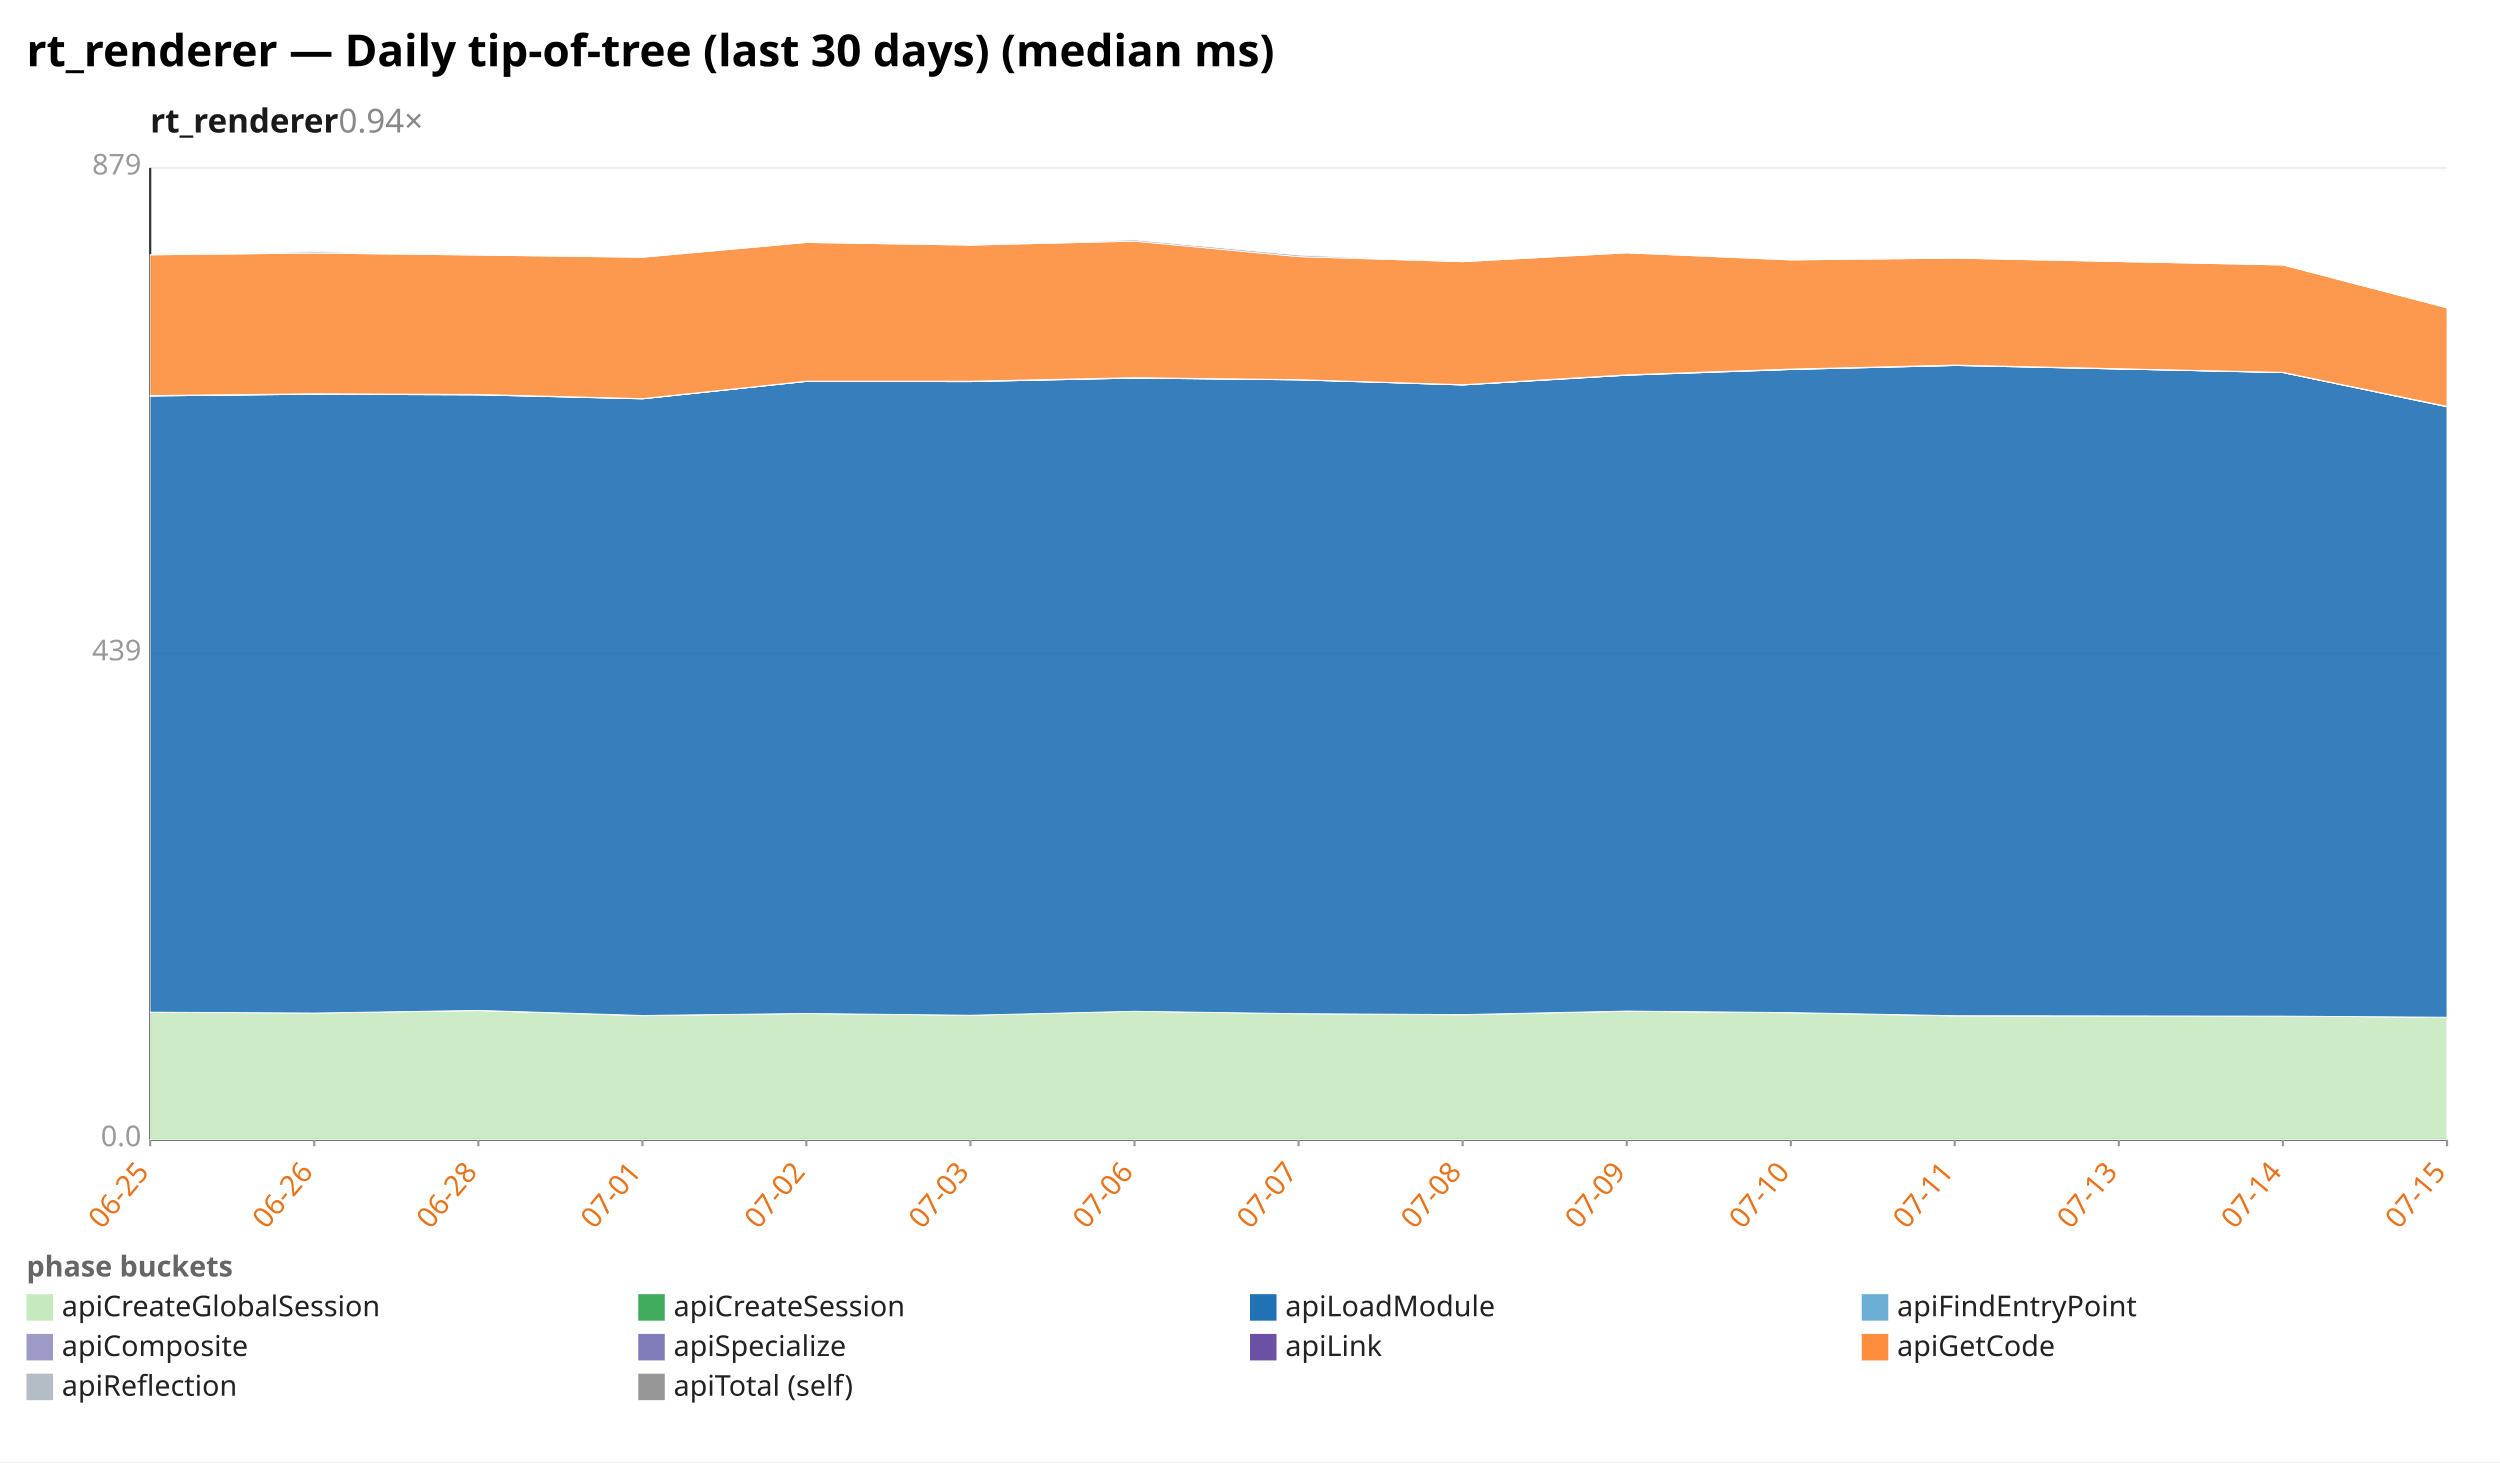
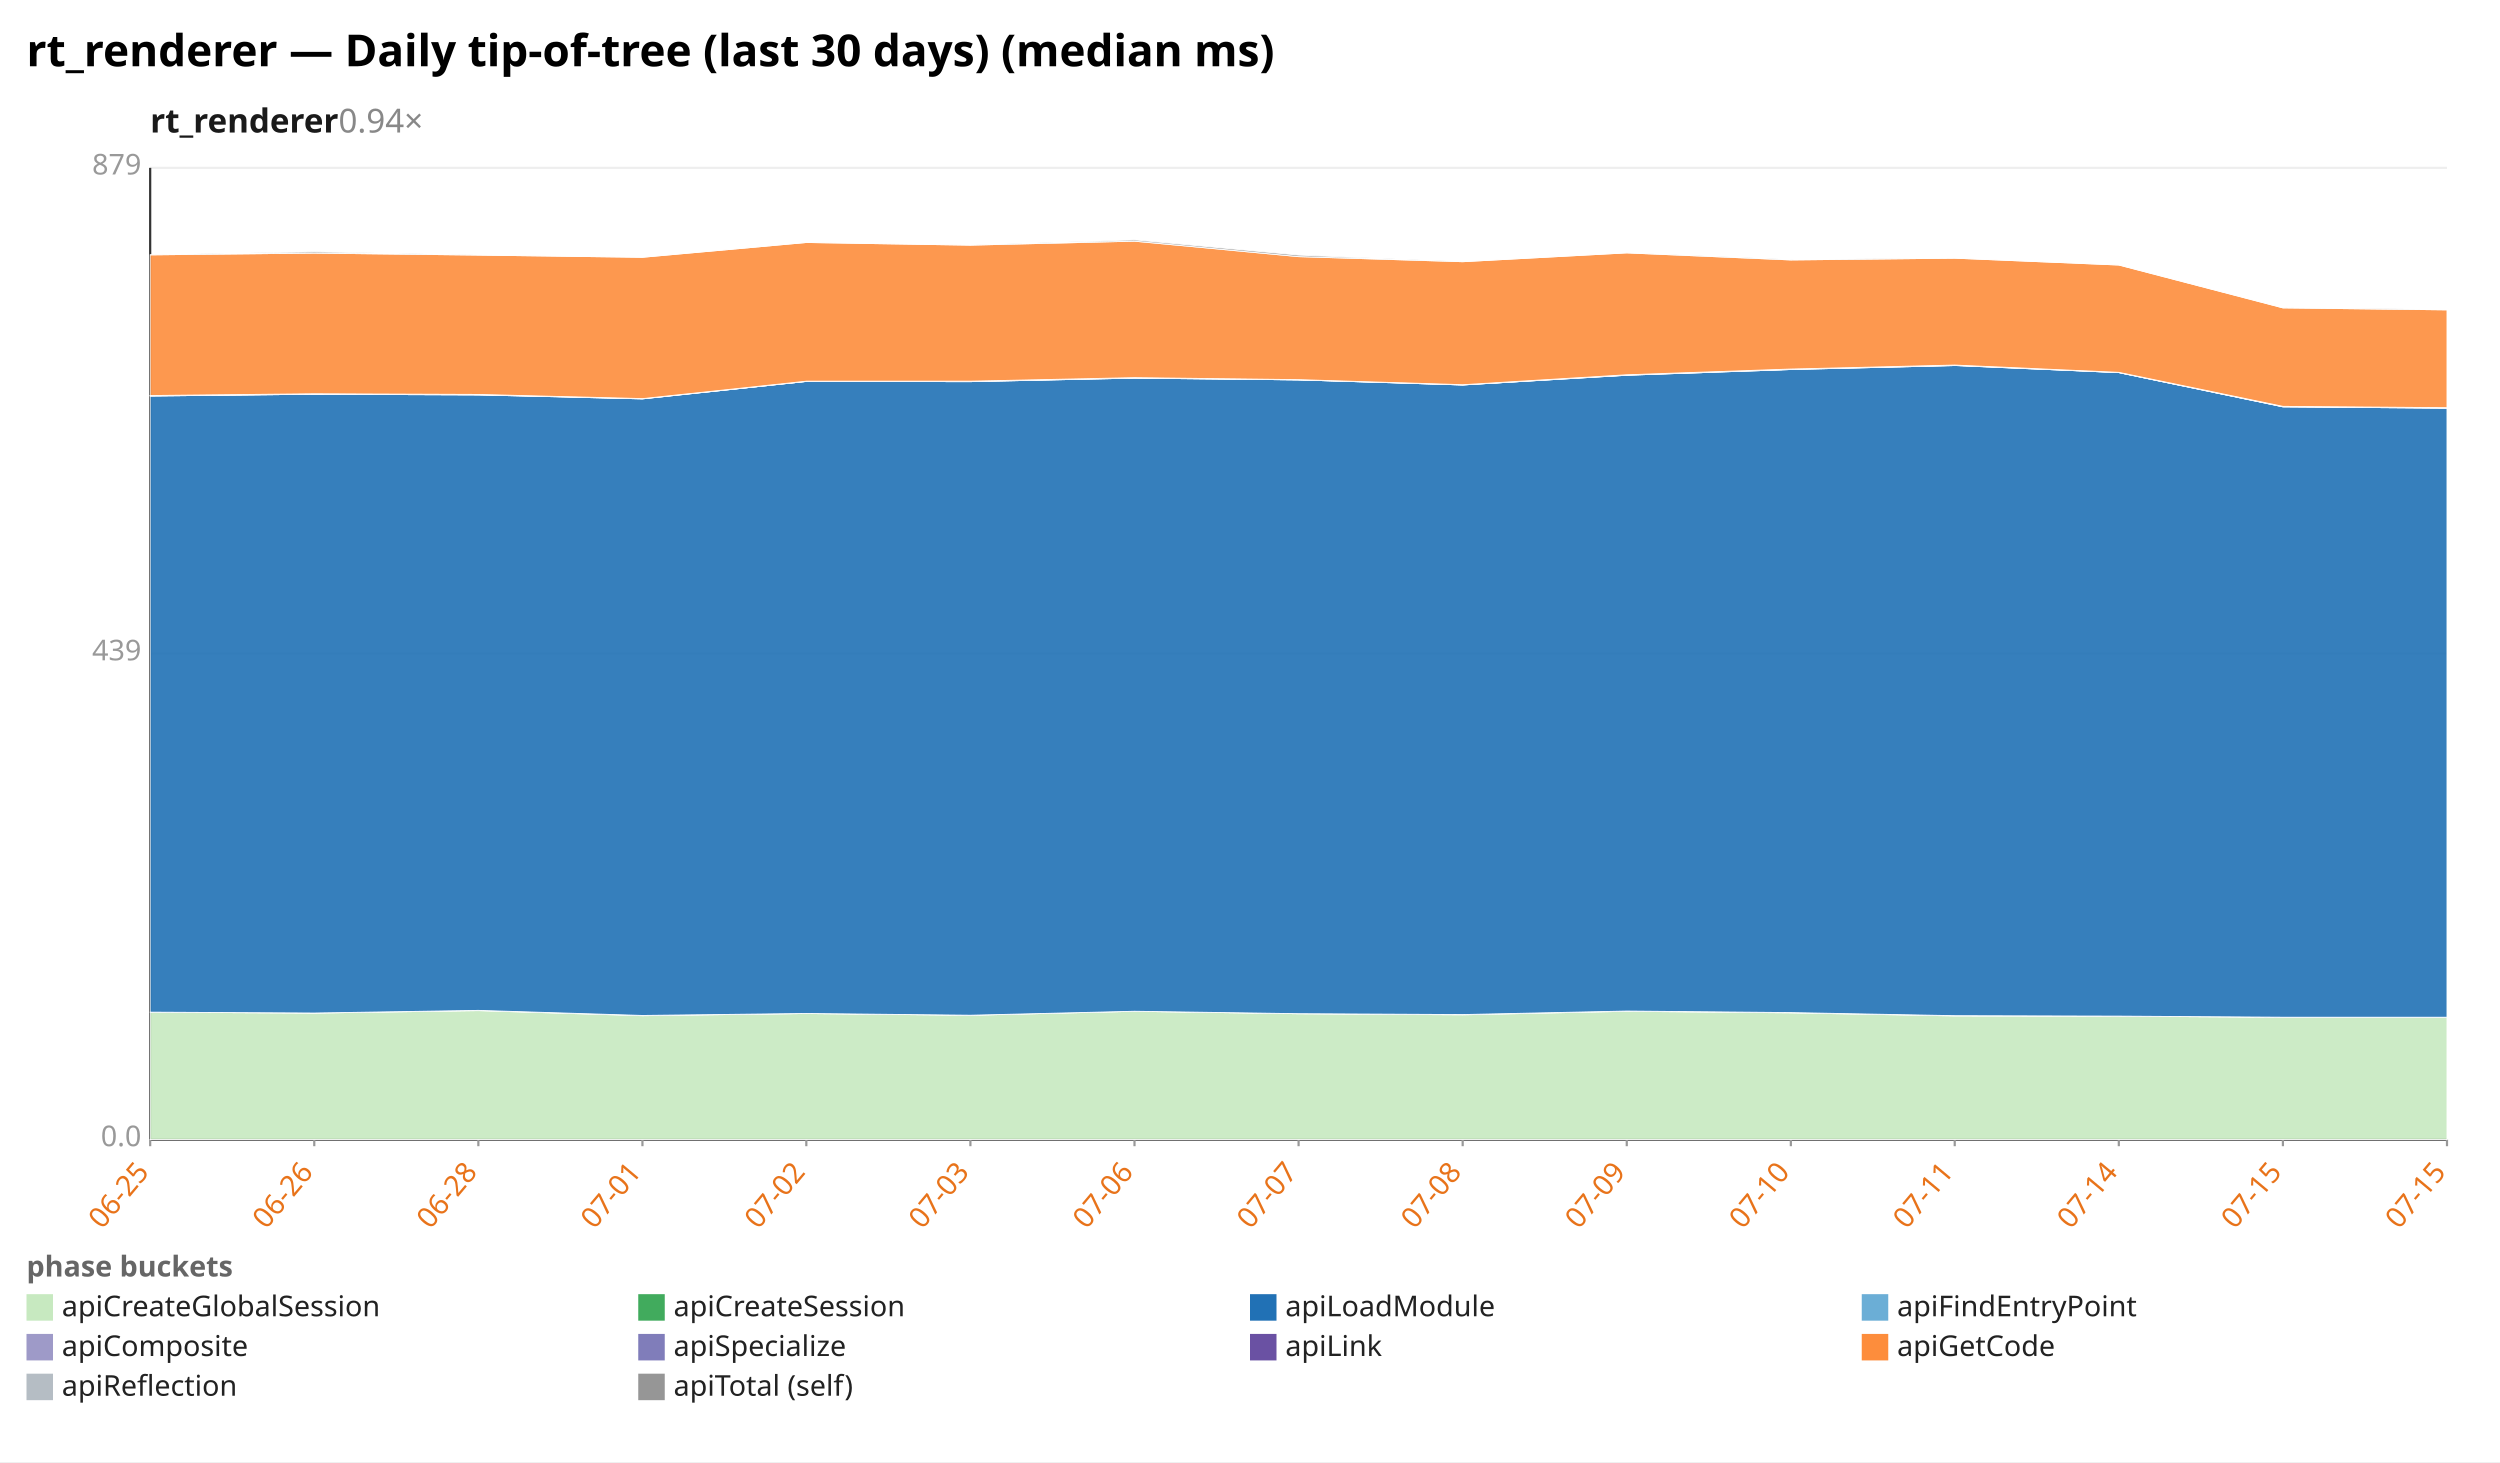
<svg xmlns="http://www.w3.org/2000/svg" width="1132" height="662" viewBox="0 0 1132 662" preserveAspectRatio="xMidYMid meet" font-family="sans-serif" font-size="13">
  <rect width="1132" height="662" fill="white" />
  <text x="12" y="30" font-size="20" font-weight="bold">rt_renderer — Daily tip-of-tree (last 30 days) (median ms)</text>
  <text x="68" y="60" font-size="15" font-weight="600" fill="#1a1a1a">rt_renderer<tspan fill="#888" font-weight="400" text-decoration="none">  0.94×</tspan>
  </text>
  <line x1="68.0" y1="516.0" x2="1108.0" y2="516.0" stroke="#eee" />
  <text x="64.0" y="519.0" text-anchor="end" fill="#999">0.0</text>
  <line x1="68.0" y1="296.0" x2="1108.0" y2="296.0" stroke="#eee" />
  <text x="64.0" y="299.0" text-anchor="end" fill="#999">439</text>
  <line x1="68.0" y1="76.0" x2="1108.0" y2="76.0" stroke="#eee" />
  <text x="64.0" y="79.0" text-anchor="end" fill="#999">879</text>
  <line x1="68.0" y1="76.0" x2="68.0" y2="516.0" stroke="#333" />
  <line x1="68.0" y1="516.0" x2="1108.0" y2="516.0" stroke="#333" />
  <line x1="68.0" y1="516.0" x2="68.0" y2="519.0" stroke="#999" />
  <text x="68.0" y="531.0" text-anchor="end" fill="#e8731a" transform="rotate(-50 68.0 531.0)">06-25</text>
  <line x1="142.3" y1="516.0" x2="142.3" y2="519.0" stroke="#999" />
  <text x="142.3" y="531.0" text-anchor="end" fill="#e8731a" transform="rotate(-50 142.3 531.0)">06-26</text>
  <line x1="216.6" y1="516.0" x2="216.6" y2="519.0" stroke="#999" />
  <text x="216.6" y="531.0" text-anchor="end" fill="#e8731a" transform="rotate(-50 216.6 531.0)">06-28</text>
  <line x1="290.9" y1="516.0" x2="290.9" y2="519.0" stroke="#999" />
  <text x="290.9" y="531.0" text-anchor="end" fill="#e8731a" transform="rotate(-50 290.9 531.0)">07-01</text>
  <line x1="365.1" y1="516.0" x2="365.1" y2="519.0" stroke="#999" />
  <text x="365.1" y="531.0" text-anchor="end" fill="#e8731a" transform="rotate(-50 365.1 531.0)">07-02</text>
  <line x1="439.4" y1="516.0" x2="439.4" y2="519.0" stroke="#999" />
  <text x="439.4" y="531.0" text-anchor="end" fill="#e8731a" transform="rotate(-50 439.4 531.0)">07-03</text>
  <line x1="513.7" y1="516.0" x2="513.7" y2="519.0" stroke="#999" />
  <text x="513.7" y="531.0" text-anchor="end" fill="#e8731a" transform="rotate(-50 513.7 531.0)">07-06</text>
  <line x1="588.0" y1="516.0" x2="588.0" y2="519.0" stroke="#999" />
  <text x="588.0" y="531.0" text-anchor="end" fill="#e8731a" transform="rotate(-50 588.0 531.0)">07-07</text>
  <line x1="662.3" y1="516.0" x2="662.3" y2="519.0" stroke="#999" />
  <text x="662.3" y="531.0" text-anchor="end" fill="#e8731a" transform="rotate(-50 662.3 531.0)">07-08</text>
  <line x1="736.6" y1="516.0" x2="736.6" y2="519.0" stroke="#999" />
  <text x="736.6" y="531.0" text-anchor="end" fill="#e8731a" transform="rotate(-50 736.6 531.0)">07-09</text>
  <line x1="810.9" y1="516.0" x2="810.9" y2="519.0" stroke="#999" />
  <text x="810.9" y="531.0" text-anchor="end" fill="#e8731a" transform="rotate(-50 810.9 531.0)">07-10</text>
  <line x1="885.1" y1="516.0" x2="885.1" y2="519.0" stroke="#999" />
  <text x="885.1" y="531.0" text-anchor="end" fill="#e8731a" transform="rotate(-50 885.1 531.0)">07-11</text>
  <line x1="959.4" y1="516.0" x2="959.4" y2="519.0" stroke="#999" />
-   <text x="959.4" y="531.0" text-anchor="end" fill="#e8731a" transform="rotate(-50 959.4 531.0)">07-13</text>
+   <text x="959.4" y="531.0" text-anchor="end" fill="#e8731a" transform="rotate(-50 959.4 531.0)">07-14</text>
  <line x1="1033.7" y1="516.0" x2="1033.7" y2="519.0" stroke="#999" />
-   <text x="1033.7" y="531.0" text-anchor="end" fill="#e8731a" transform="rotate(-50 1033.7 531.0)">07-14</text>
+   <text x="1033.7" y="531.0" text-anchor="end" fill="#e8731a" transform="rotate(-50 1033.7 531.0)">07-15</text>
  <line x1="1108.0" y1="516.0" x2="1108.0" y2="519.0" stroke="#999" />
  <text x="1108.0" y="531.0" text-anchor="end" fill="#e8731a" transform="rotate(-50 1108.0 531.0)">07-15</text>
-   <polygon points="68.0,458.3 142.3,458.7 216.6,457.6 290.9,459.9 365.1,458.9 439.4,459.7 513.7,457.9 588.0,459.0 662.3,459.5 736.6,457.9 810.9,458.6 885.1,460.0 1033.7,460.1 1108.0,460.6 1108.0,516.0 1033.7,516.0 885.1,516.0 810.9,516.0 736.6,516.0 662.3,516.0 588.0,516.0 513.7,516.0 439.4,516.0 365.1,516.0 290.9,516.0 216.6,516.0 142.3,516.0 68.0,516.0" fill="#c7e9c0" fill-opacity="0.9" stroke="#fff" stroke-width="0.4" />
-   <polygon points="68.0,458.3 142.3,458.7 216.6,457.5 290.9,459.8 365.1,458.9 439.4,459.7 513.7,457.9 588.0,459.0 662.3,459.4 736.6,457.8 810.9,458.5 885.1,459.9 1033.7,460.1 1108.0,460.6 1108.0,460.6 1033.7,460.1 885.1,460.0 810.9,458.6 736.6,457.9 662.3,459.5 588.0,459.0 513.7,457.9 439.4,459.7 365.1,458.9 290.9,459.9 216.6,457.6 142.3,458.7 68.0,458.3" fill="#41ab5d" fill-opacity="0.9" stroke="#fff" stroke-width="0.4" />
-   <polygon points="68.0,179.3 142.3,178.5 216.6,178.8 290.9,180.6 365.1,172.7 439.4,172.8 513.7,171.2 588.0,172.0 662.3,174.3 736.6,169.9 810.9,167.3 885.1,165.5 1033.7,168.7 1108.0,184.2 1108.0,460.6 1033.7,460.1 885.1,459.9 810.9,458.5 736.6,457.8 662.3,459.4 588.0,459.0 513.7,457.9 439.4,459.7 365.1,458.9 290.9,459.8 216.6,457.5 142.3,458.7 68.0,458.3" fill="#2171b5" fill-opacity="0.9" stroke="#fff" stroke-width="0.4" />
-   <polygon points="68.0,179.3 142.3,178.5 216.6,178.8 290.9,180.6 365.1,172.7 439.4,172.8 513.7,171.2 588.0,172.0 662.3,174.3 736.6,169.9 810.9,167.3 885.1,165.5 1033.7,168.7 1108.0,184.2 1108.0,184.2 1033.7,168.7 885.1,165.5 810.9,167.3 736.6,169.9 662.3,174.3 588.0,172.0 513.7,171.2 439.4,172.8 365.1,172.7 290.9,180.6 216.6,178.8 142.3,178.5 68.0,179.3" fill="#6baed6" fill-opacity="0.9" stroke="#fff" stroke-width="0.4" />
-   <polygon points="68.0,179.2 142.3,178.4 216.6,178.7 290.9,180.5 365.1,172.7 439.4,172.7 513.7,171.1 588.0,172.0 662.3,174.3 736.6,169.8 810.9,167.2 885.1,165.4 1033.7,168.7 1108.0,184.1 1108.0,184.2 1033.7,168.7 885.1,165.5 810.9,167.3 736.6,169.9 662.3,174.3 588.0,172.0 513.7,171.2 439.4,172.8 365.1,172.7 290.9,180.6 216.6,178.8 142.3,178.5 68.0,179.3" fill="#9e9ac8" fill-opacity="0.9" stroke="#fff" stroke-width="0.4" />
-   <polygon points="68.0,179.1 142.3,178.3 216.6,178.6 290.9,180.5 365.1,172.6 439.4,172.6 513.7,171.0 588.0,171.9 662.3,174.2 736.6,169.7 810.9,167.1 885.1,165.3 1033.7,168.6 1108.0,184.0 1108.0,184.1 1033.7,168.7 885.1,165.4 810.9,167.2 736.6,169.8 662.3,174.3 588.0,172.0 513.7,171.1 439.4,172.7 365.1,172.7 290.9,180.5 216.6,178.7 142.3,178.4 68.0,179.2" fill="#6a51a3" fill-opacity="0.9" stroke="#fff" stroke-width="0.4" />
-   <polygon points="68.0,115.4 142.3,114.6 216.6,115.5 290.9,116.5 365.1,109.8 439.4,111.0 513.7,109.2 588.0,116.2 662.3,118.5 736.6,114.5 810.9,117.7 885.1,116.9 1033.7,120.0 1108.0,139.4 1108.0,184.0 1033.7,168.6 885.1,165.3 810.9,167.1 736.6,169.7 662.3,174.2 588.0,171.9 513.7,171.0 439.4,172.6 365.1,172.6 290.9,180.5 216.6,178.6 142.3,178.3 68.0,179.1" fill="#fd8d3c" fill-opacity="0.9" stroke="#fff" stroke-width="0.4" />
-   <polygon points="68.0,115.4 142.3,114.0 216.6,115.5 290.9,116.5 365.1,109.8 439.4,111.0 513.7,108.6 588.0,115.5 662.3,118.5 736.6,114.5 810.9,117.5 885.1,116.9 1033.7,120.0 1108.0,139.4 1108.0,139.4 1033.7,120.0 885.1,116.9 810.9,117.7 736.6,114.5 662.3,118.5 588.0,116.2 513.7,109.2 439.4,111.0 365.1,109.8 290.9,116.5 216.6,115.5 142.3,114.6 68.0,115.4" fill="#969696" fill-opacity="0.9" stroke="#fff" stroke-width="0.4" />
+   <polygon points="68.0,458.3 142.3,458.7 216.6,457.6 290.9,459.9 365.1,458.9 439.4,459.7 513.7,457.9 588.0,459.0 662.3,459.5 736.6,457.9 810.9,458.6 885.1,460.0 959.4,460.1 1033.7,460.6 1108.0,460.6 1108.0,516.0 1033.7,516.0 959.4,516.0 885.1,516.0 810.9,516.0 736.6,516.0 662.3,516.0 588.0,516.0 513.7,516.0 439.4,516.0 365.1,516.0 290.9,516.0 216.6,516.0 142.3,516.0 68.0,516.0" fill="#c7e9c0" fill-opacity="0.9" stroke="#fff" stroke-width="0.4" />
+   <polygon points="68.0,458.3 142.3,458.7 216.6,457.5 290.9,459.8 365.1,458.9 439.4,459.7 513.7,457.9 588.0,459.0 662.3,459.4 736.6,457.8 810.9,458.5 885.1,459.9 959.4,460.1 1033.7,460.6 1108.0,460.6 1108.0,460.6 1033.7,460.6 959.4,460.1 885.1,460.0 810.9,458.6 736.6,457.9 662.3,459.5 588.0,459.0 513.7,457.9 439.4,459.7 365.1,458.9 290.9,459.9 216.6,457.6 142.3,458.7 68.0,458.3" fill="#41ab5d" fill-opacity="0.9" stroke="#fff" stroke-width="0.4" />
+   <polygon points="68.0,179.3 142.3,178.5 216.6,178.8 290.9,180.6 365.1,172.7 439.4,172.8 513.7,171.2 588.0,172.0 662.3,174.3 736.6,169.9 810.9,167.3 885.1,165.5 959.4,168.7 1033.7,184.2 1108.0,184.8 1108.0,460.6 1033.7,460.6 959.4,460.1 885.1,459.9 810.9,458.5 736.6,457.8 662.3,459.4 588.0,459.0 513.7,457.9 439.4,459.7 365.1,458.9 290.9,459.8 216.6,457.5 142.3,458.7 68.0,458.3" fill="#2171b5" fill-opacity="0.9" stroke="#fff" stroke-width="0.4" />
+   <polygon points="68.0,179.3 142.3,178.5 216.6,178.8 290.9,180.6 365.1,172.7 439.4,172.8 513.7,171.2 588.0,172.0 662.3,174.3 736.6,169.9 810.9,167.3 885.1,165.5 959.4,168.7 1033.7,184.2 1108.0,184.8 1108.0,184.8 1033.7,184.2 959.4,168.7 885.1,165.5 810.9,167.3 736.6,169.9 662.3,174.3 588.0,172.0 513.7,171.2 439.4,172.8 365.1,172.7 290.9,180.6 216.6,178.8 142.3,178.5 68.0,179.3" fill="#6baed6" fill-opacity="0.9" stroke="#fff" stroke-width="0.4" />
+   <polygon points="68.0,179.2 142.3,178.4 216.6,178.7 290.9,180.5 365.1,172.7 439.4,172.7 513.7,171.1 588.0,172.0 662.3,174.3 736.6,169.8 810.9,167.2 885.1,165.4 959.4,168.7 1033.7,184.1 1108.0,184.7 1108.0,184.8 1033.7,184.2 959.4,168.7 885.1,165.5 810.9,167.3 736.6,169.9 662.3,174.3 588.0,172.0 513.7,171.2 439.4,172.8 365.1,172.7 290.9,180.6 216.6,178.8 142.3,178.5 68.0,179.3" fill="#9e9ac8" fill-opacity="0.9" stroke="#fff" stroke-width="0.4" />
+   <polygon points="68.0,179.1 142.3,178.3 216.6,178.6 290.9,180.5 365.1,172.6 439.4,172.6 513.7,171.0 588.0,171.9 662.3,174.2 736.6,169.7 810.9,167.1 885.1,165.3 959.4,168.6 1033.7,184.0 1108.0,184.6 1108.0,184.7 1033.7,184.1 959.4,168.7 885.1,165.4 810.9,167.2 736.6,169.8 662.3,174.3 588.0,172.0 513.7,171.1 439.4,172.7 365.1,172.7 290.9,180.5 216.6,178.7 142.3,178.4 68.0,179.2" fill="#6a51a3" fill-opacity="0.9" stroke="#fff" stroke-width="0.4" />
+   <polygon points="68.0,115.4 142.3,114.6 216.6,115.5 290.9,116.5 365.1,109.8 439.4,111.0 513.7,109.2 588.0,116.2 662.3,118.5 736.6,114.5 810.9,117.7 885.1,116.9 959.4,120.0 1033.7,139.4 1108.0,140.3 1108.0,184.6 1033.7,184.0 959.4,168.6 885.1,165.3 810.9,167.1 736.6,169.7 662.3,174.2 588.0,171.9 513.7,171.0 439.4,172.6 365.1,172.6 290.9,180.5 216.6,178.6 142.3,178.3 68.0,179.1" fill="#fd8d3c" fill-opacity="0.9" stroke="#fff" stroke-width="0.4" />
+   <polygon points="68.0,115.4 142.3,114.0 216.6,115.5 290.9,116.5 365.1,109.8 439.4,111.0 513.7,108.6 588.0,115.5 662.3,118.5 736.6,114.5 810.9,117.5 885.1,116.9 959.4,120.0 1033.7,139.4 1108.0,140.1 1108.0,140.3 1033.7,139.4 959.4,120.0 885.1,116.9 810.9,117.7 736.6,114.5 662.3,118.5 588.0,116.2 513.7,109.2 439.4,111.0 365.1,109.8 290.9,116.5 216.6,115.5 142.3,114.6 68.0,115.4" fill="#969696" fill-opacity="0.9" stroke="#fff" stroke-width="0.4" />
  <text x="12" y="578" fill="#666" font-weight="600">phase buckets</text>
  <rect x="12" y="586" width="12" height="12" fill="#c7e9c0" />
  <text x="28" y="596" fill="#222">apiCreateGlobalSession</text>
  <rect x="289" y="586" width="12" height="12" fill="#41ab5d" />
  <text x="305" y="596" fill="#222">apiCreateSession</text>
  <rect x="566" y="586" width="12" height="12" fill="#2171b5" />
  <text x="582" y="596" fill="#222">apiLoadModule</text>
  <rect x="843" y="586" width="12" height="12" fill="#6baed6" />
  <text x="859" y="596" fill="#222">apiFindEntryPoint</text>
  <rect x="12" y="604" width="12" height="12" fill="#9e9ac8" />
  <text x="28" y="614" fill="#222">apiComposite</text>
  <rect x="289" y="604" width="12" height="12" fill="#807dba" />
  <text x="305" y="614" fill="#222">apiSpecialize</text>
  <rect x="566" y="604" width="12" height="12" fill="#6a51a3" />
  <text x="582" y="614" fill="#222">apiLink</text>
  <rect x="843" y="604" width="12" height="12" fill="#fd8d3c" />
  <text x="859" y="614" fill="#222">apiGetCode</text>
  <rect x="12" y="622" width="12" height="12" fill="#b5bdc4" />
  <text x="28" y="632" fill="#222">apiReflection</text>
  <rect x="289" y="622" width="12" height="12" fill="#969696" />
  <text x="305" y="632" fill="#222">apiTotal (self)</text>
</svg>
